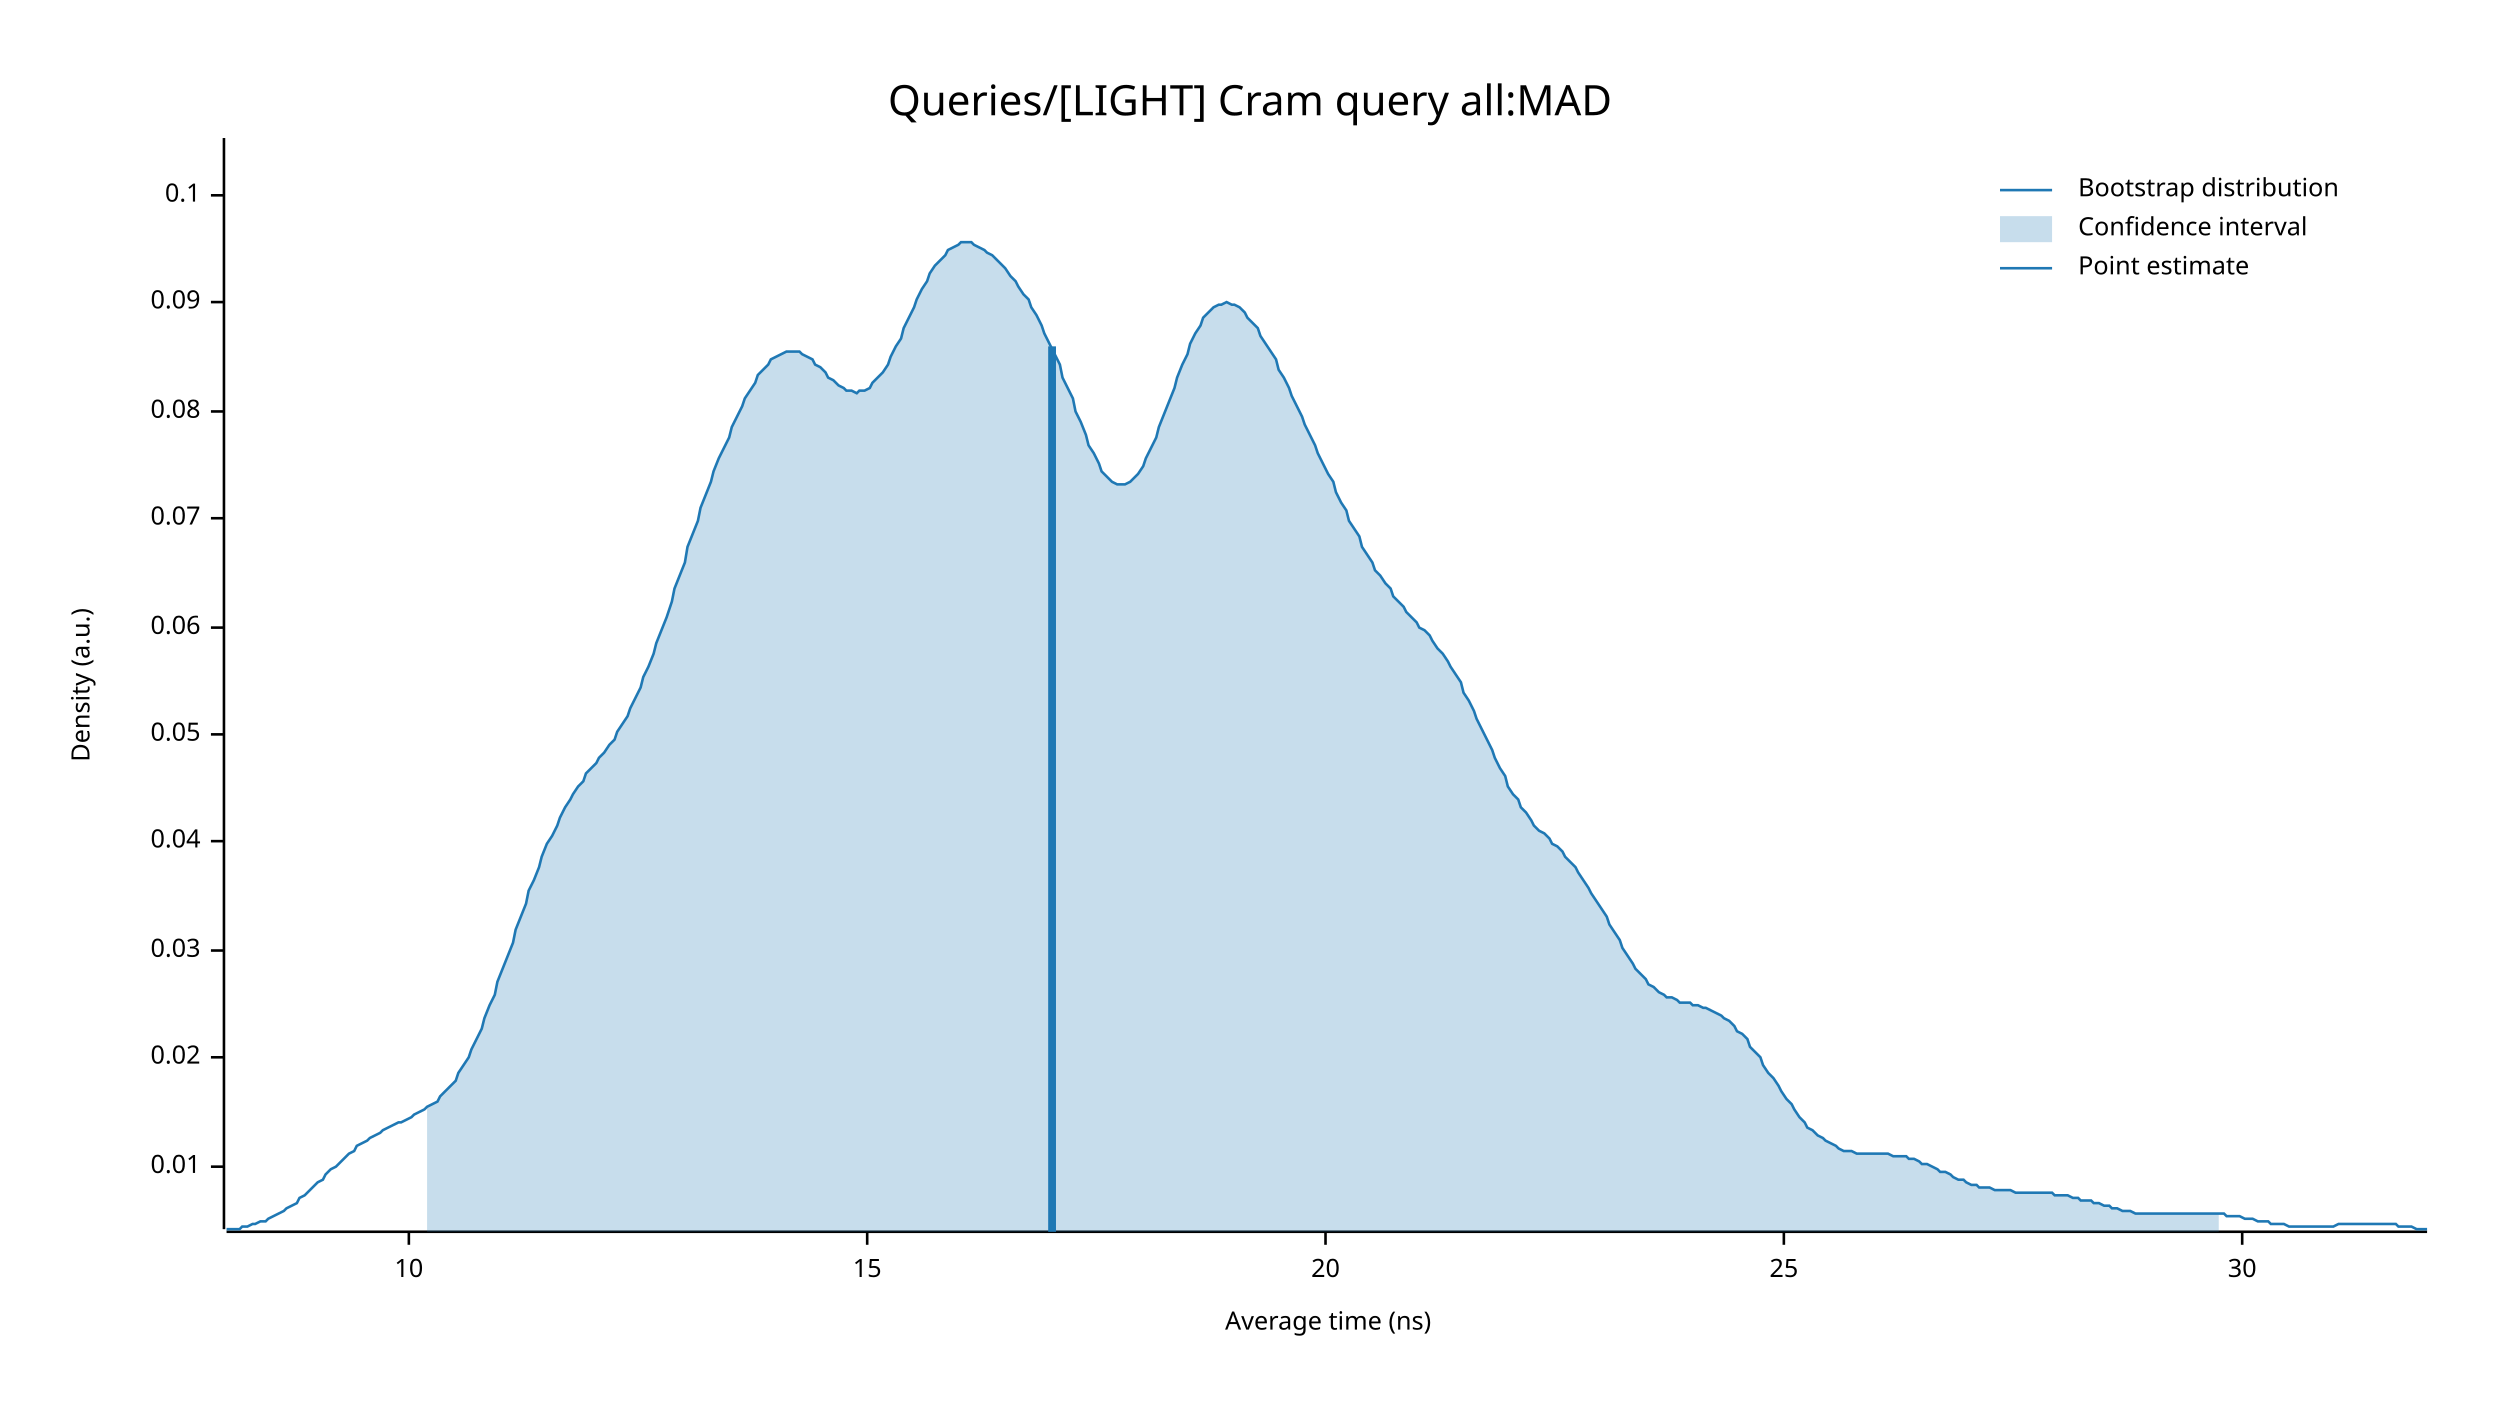
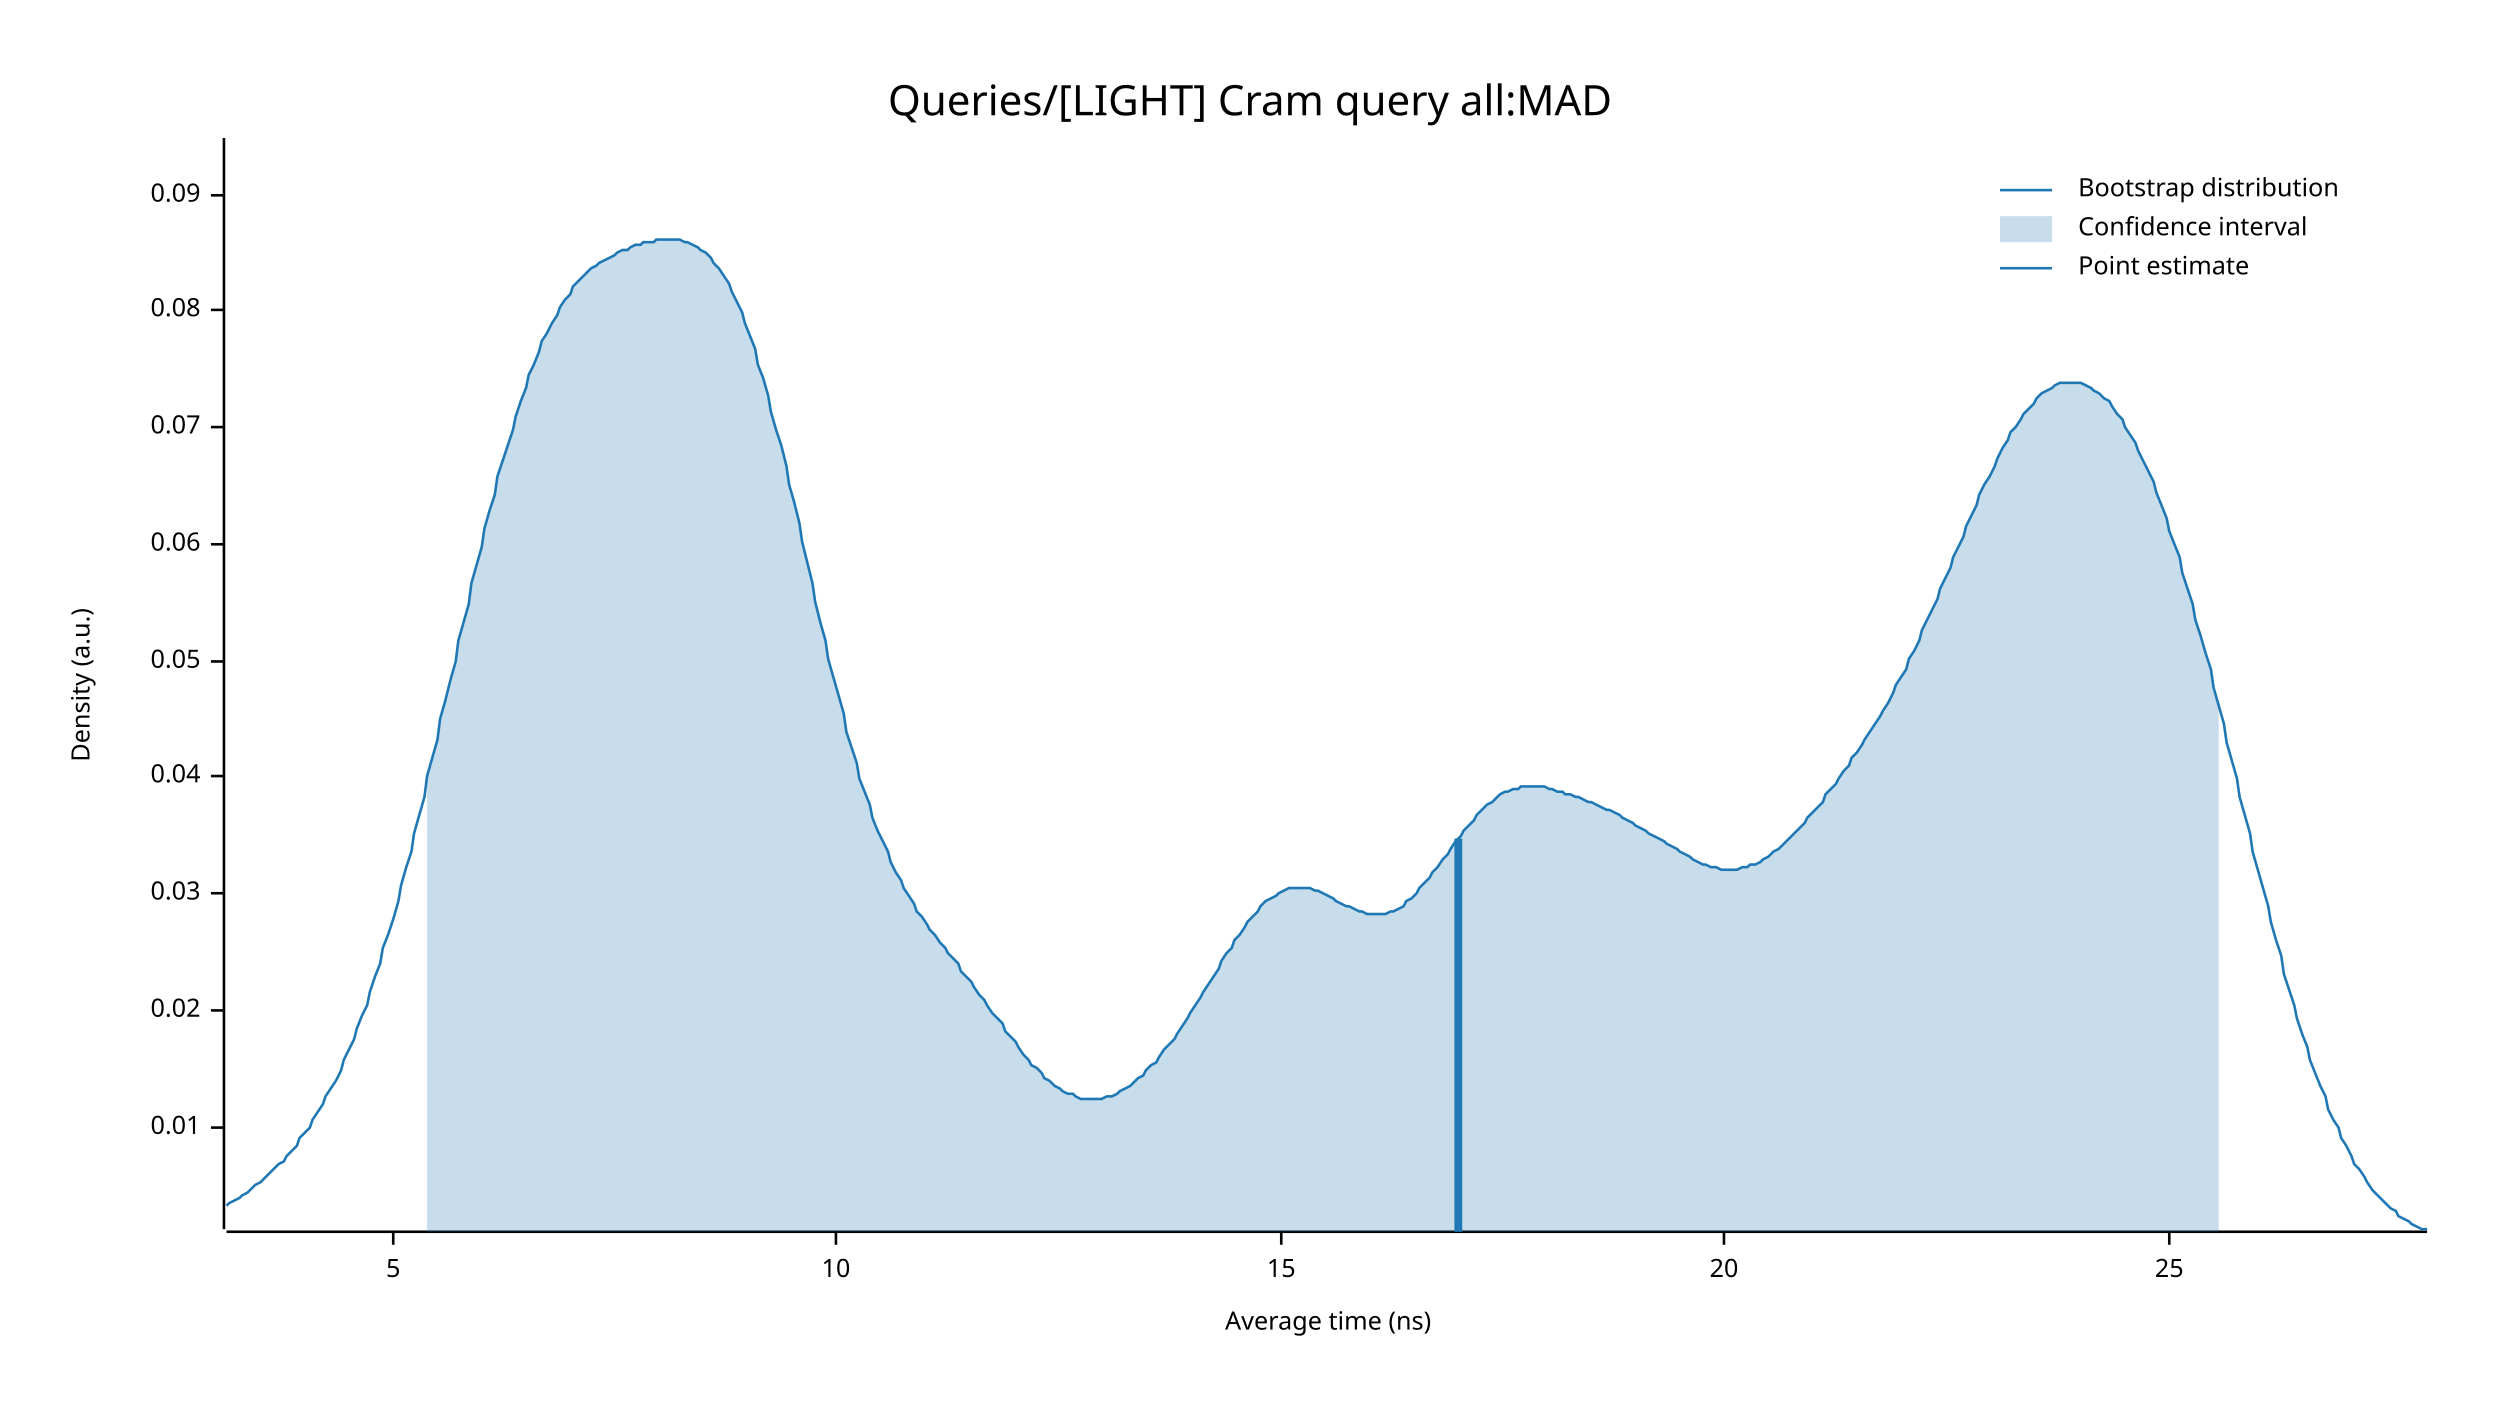
<svg xmlns="http://www.w3.org/2000/svg" width="960" height="540" viewBox="0 0 960 540">
  <text x="480" y="32" dy="0.76em" text-anchor="middle" font-family="sans-serif" font-size="16.129" opacity="1" fill="#000000">
Queries/[LIGHT] Cram query all:MAD
</text>
  <text x="27" y="263" dy="0.76em" text-anchor="middle" font-family="sans-serif" font-size="9.677" opacity="1" fill="#000000" transform="rotate(270, 27, 263)">
Density (a.u.)
</text>
  <text x="510" y="513" dy="-0.5ex" text-anchor="middle" font-family="sans-serif" font-size="9.677" opacity="1" fill="#000000">
Average time (ns)
</text>
  <polyline fill="none" opacity="1" stroke="#000000" stroke-width="1" points="86,53 86,472 " />
-   <text x="77" y="448" dy="0.5ex" text-anchor="end" font-family="sans-serif" font-size="9.677" opacity="1" fill="#000000">
+   <text x="77" y="433" dy="0.5ex" text-anchor="end" font-family="sans-serif" font-size="9.677" opacity="1" fill="#000000">
0.01
</text>
-   <polyline fill="none" opacity="1" stroke="#000000" stroke-width="1" points="81,448 86,448 " />
-   <text x="77" y="406" dy="0.5ex" text-anchor="end" font-family="sans-serif" font-size="9.677" opacity="1" fill="#000000">
+   <polyline fill="none" opacity="1" stroke="#000000" stroke-width="1" points="81,433 86,433 " />
+   <text x="77" y="388" dy="0.5ex" text-anchor="end" font-family="sans-serif" font-size="9.677" opacity="1" fill="#000000">
0.02
</text>
-   <polyline fill="none" opacity="1" stroke="#000000" stroke-width="1" points="81,406 86,406 " />
-   <text x="77" y="365" dy="0.5ex" text-anchor="end" font-family="sans-serif" font-size="9.677" opacity="1" fill="#000000">
+   <polyline fill="none" opacity="1" stroke="#000000" stroke-width="1" points="81,388 86,388 " />
+   <text x="77" y="343" dy="0.5ex" text-anchor="end" font-family="sans-serif" font-size="9.677" opacity="1" fill="#000000">
0.03
</text>
-   <polyline fill="none" opacity="1" stroke="#000000" stroke-width="1" points="81,365 86,365 " />
-   <text x="77" y="323" dy="0.5ex" text-anchor="end" font-family="sans-serif" font-size="9.677" opacity="1" fill="#000000">
+   <polyline fill="none" opacity="1" stroke="#000000" stroke-width="1" points="81,343 86,343 " />
+   <text x="77" y="298" dy="0.5ex" text-anchor="end" font-family="sans-serif" font-size="9.677" opacity="1" fill="#000000">
0.04
</text>
-   <polyline fill="none" opacity="1" stroke="#000000" stroke-width="1" points="81,323 86,323 " />
-   <text x="77" y="282" dy="0.5ex" text-anchor="end" font-family="sans-serif" font-size="9.677" opacity="1" fill="#000000">
+   <polyline fill="none" opacity="1" stroke="#000000" stroke-width="1" points="81,298 86,298 " />
+   <text x="77" y="254" dy="0.5ex" text-anchor="end" font-family="sans-serif" font-size="9.677" opacity="1" fill="#000000">
0.05
</text>
-   <polyline fill="none" opacity="1" stroke="#000000" stroke-width="1" points="81,282 86,282 " />
-   <text x="77" y="241" dy="0.5ex" text-anchor="end" font-family="sans-serif" font-size="9.677" opacity="1" fill="#000000">
+   <polyline fill="none" opacity="1" stroke="#000000" stroke-width="1" points="81,254 86,254 " />
+   <text x="77" y="209" dy="0.5ex" text-anchor="end" font-family="sans-serif" font-size="9.677" opacity="1" fill="#000000">
0.06
</text>
-   <polyline fill="none" opacity="1" stroke="#000000" stroke-width="1" points="81,241 86,241 " />
-   <text x="77" y="199" dy="0.5ex" text-anchor="end" font-family="sans-serif" font-size="9.677" opacity="1" fill="#000000">
+   <polyline fill="none" opacity="1" stroke="#000000" stroke-width="1" points="81,209 86,209 " />
+   <text x="77" y="164" dy="0.5ex" text-anchor="end" font-family="sans-serif" font-size="9.677" opacity="1" fill="#000000">
0.07
</text>
-   <polyline fill="none" opacity="1" stroke="#000000" stroke-width="1" points="81,199 86,199 " />
-   <text x="77" y="158" dy="0.5ex" text-anchor="end" font-family="sans-serif" font-size="9.677" opacity="1" fill="#000000">
+   <polyline fill="none" opacity="1" stroke="#000000" stroke-width="1" points="81,164 86,164 " />
+   <text x="77" y="119" dy="0.5ex" text-anchor="end" font-family="sans-serif" font-size="9.677" opacity="1" fill="#000000">
0.08
</text>
-   <polyline fill="none" opacity="1" stroke="#000000" stroke-width="1" points="81,158 86,158 " />
-   <text x="77" y="116" dy="0.5ex" text-anchor="end" font-family="sans-serif" font-size="9.677" opacity="1" fill="#000000">
+   <polyline fill="none" opacity="1" stroke="#000000" stroke-width="1" points="81,119 86,119 " />
+   <text x="77" y="75" dy="0.5ex" text-anchor="end" font-family="sans-serif" font-size="9.677" opacity="1" fill="#000000">
0.09
- </text>
-   <polyline fill="none" opacity="1" stroke="#000000" stroke-width="1" points="81,116 86,116 " />
-   <text x="77" y="75" dy="0.5ex" text-anchor="end" font-family="sans-serif" font-size="9.677" opacity="1" fill="#000000">
- 0.1
</text>
  <polyline fill="none" opacity="1" stroke="#000000" stroke-width="1" points="81,75 86,75 " />
  <polyline fill="none" opacity="1" stroke="#000000" stroke-width="1" points="87,473 932,473 " />
-   <text x="157" y="483" dy="0.76em" text-anchor="middle" font-family="sans-serif" font-size="9.677" opacity="1" fill="#000000">
+   <text x="151" y="483" dy="0.76em" text-anchor="middle" font-family="sans-serif" font-size="9.677" opacity="1" fill="#000000">
+ 5
+ </text>
+   <polyline fill="none" opacity="1" stroke="#000000" stroke-width="1" points="151,473 151,478 " />
+   <text x="321" y="483" dy="0.76em" text-anchor="middle" font-family="sans-serif" font-size="9.677" opacity="1" fill="#000000">
10
</text>
-   <polyline fill="none" opacity="1" stroke="#000000" stroke-width="1" points="157,473 157,478 " />
-   <text x="333" y="483" dy="0.76em" text-anchor="middle" font-family="sans-serif" font-size="9.677" opacity="1" fill="#000000">
+   <polyline fill="none" opacity="1" stroke="#000000" stroke-width="1" points="321,473 321,478 " />
+   <text x="492" y="483" dy="0.76em" text-anchor="middle" font-family="sans-serif" font-size="9.677" opacity="1" fill="#000000">
15
</text>
-   <polyline fill="none" opacity="1" stroke="#000000" stroke-width="1" points="333,473 333,478 " />
-   <text x="509" y="483" dy="0.76em" text-anchor="middle" font-family="sans-serif" font-size="9.677" opacity="1" fill="#000000">
+   <polyline fill="none" opacity="1" stroke="#000000" stroke-width="1" points="492,473 492,478 " />
+   <text x="662" y="483" dy="0.76em" text-anchor="middle" font-family="sans-serif" font-size="9.677" opacity="1" fill="#000000">
20
</text>
-   <polyline fill="none" opacity="1" stroke="#000000" stroke-width="1" points="509,473 509,478 " />
-   <text x="685" y="483" dy="0.76em" text-anchor="middle" font-family="sans-serif" font-size="9.677" opacity="1" fill="#000000">
+   <polyline fill="none" opacity="1" stroke="#000000" stroke-width="1" points="662,473 662,478 " />
+   <text x="833" y="483" dy="0.76em" text-anchor="middle" font-family="sans-serif" font-size="9.677" opacity="1" fill="#000000">
25
</text>
-   <polyline fill="none" opacity="1" stroke="#000000" stroke-width="1" points="685,473 685,478 " />
-   <text x="861" y="483" dy="0.76em" text-anchor="middle" font-family="sans-serif" font-size="9.677" opacity="1" fill="#000000">
- 30
- </text>
-   <polyline fill="none" opacity="1" stroke="#000000" stroke-width="1" points="861,473 861,478 " />
-   <polyline fill="none" opacity="1" stroke="#1F78B4" stroke-width="1" points="87,472 88,472 90,472 92,472 93,471 95,471 97,470 98,470 100,469 102,469 103,468 105,467 107,466 109,465 110,464 112,463 114,462 115,460 117,459 119,457 120,456 122,454 124,453 125,451 127,449 129,448 131,446 132,445 134,443 136,442 137,440 139,439 141,438 142,437 144,436 146,435 147,434 149,433 151,432 153,431 154,431 156,430 158,429 159,428 161,427 163,426 164,425 166,424 168,423 169,421 171,419 173,417 175,415 176,412 178,409 180,406 181,403 183,399 185,395 186,391 188,386 190,382 191,377 193,372 195,367 197,362 198,357 200,352 202,347 203,342 205,338 207,333 208,329 210,324 212,321 214,317 215,314 217,310 219,307 220,305 222,302 224,300 225,297 227,295 229,293 230,291 232,289 234,286 236,284 237,281 239,278 241,275 242,272 244,268 246,264 247,260 249,256 251,251 252,247 254,242 256,237 258,231 259,226 261,221 263,216 264,210 266,205 268,200 269,195 271,190 273,185 274,181 276,176 278,172 280,168 281,164 283,160 285,156 286,153 288,150 290,147 291,144 293,142 295,140 296,138 298,137 300,136 302,135 303,135 305,135 307,135 308,136 310,137 312,138 313,140 315,141 317,143 318,145 320,146 322,148 324,149 325,150 327,150 329,151 330,150 332,150 334,149 335,147 337,145 339,143 341,140 342,137 344,133 346,130 347,126 349,122 351,118 352,115 354,111 356,108 357,105 359,102 361,100 363,98 364,96 366,95 368,94 369,93 371,93 373,93 374,94 376,95 378,96 379,97 381,98 383,100 385,102 386,103 388,106 390,108 391,110 393,113 395,115 396,118 398,121 400,125 401,128 403,132 405,136 407,140 408,145 410,149 412,153 413,158 415,162 417,167 418,171 420,174 422,178 423,181 425,183 427,185 429,186 430,186 432,186 434,185 435,184 437,182 439,179 440,176 442,172 444,168 445,164 447,159 449,154 451,149 452,145 454,140 456,136 457,132 459,128 461,125 462,122 464,120 466,118 468,117 469,117 471,116 473,117 474,117 476,118 478,120 479,122 481,124 483,126 484,129 486,132 488,135 490,138 491,142 493,145 495,149 496,152 498,156 500,160 501,163 503,167 505,171 506,174 508,178 510,182 512,185 513,189 515,193 517,196 518,200 520,203 522,206 523,210 525,213 527,216 528,219 530,221 532,224 534,226 535,229 537,231 539,233 540,235 542,237 544,239 545,241 547,242 549,244 550,246 552,249 554,251 556,254 557,256 559,259 561,262 562,266 564,269 566,273 567,276 569,280 571,284 573,288 574,291 576,295 578,298 579,302 581,305 583,307 584,310 586,312 588,315 589,317 591,319 593,320 595,322 596,324 598,325 600,327 601,329 603,331 605,333 606,335 608,338 610,341 611,343 613,346 615,349 617,352 618,355 620,358 622,361 623,364 625,367 627,370 628,372 630,374 632,376 633,378 635,379 637,381 639,382 640,383 642,383 644,384 645,385 647,385 649,385 650,386 652,386 654,387 655,387 657,388 659,389 661,390 662,391 664,392 666,394 667,396 669,397 671,399 672,402 674,404 676,406 677,409 679,412 681,414 683,417 684,419 686,422 688,424 689,426 691,429 693,431 694,433 696,434 698,436 700,437 701,438 703,439 705,440 706,441 708,442 710,442 711,442 713,443 715,443 716,443 718,443 720,443 722,443 723,443 725,443 727,444 728,444 730,444 732,444 733,445 735,445 737,446 738,447 740,447 742,448 744,449 745,450 747,450 749,451 750,452 752,453 754,453 755,454 757,455 759,455 760,456 762,456 764,456 766,457 767,457 769,457 771,457 772,457 774,458 776,458 777,458 779,458 781,458 782,458 784,458 786,458 788,458 789,459 791,459 793,459 794,459 796,460 798,460 799,461 801,461 803,461 804,462 806,462 808,463 810,463 811,464 813,464 815,465 816,465 818,465 820,466 821,466 823,466 825,466 827,466 828,466 830,466 832,466 833,466 835,466 837,466 838,466 840,466 842,466 843,466 845,466 847,466 849,466 850,466 852,466 854,466 855,467 857,467 859,467 860,467 862,468 864,468 865,468 867,469 869,469 871,469 872,470 874,470 876,470 877,470 879,471 881,471 882,471 884,471 886,471 887,471 889,471 891,471 893,471 894,471 896,471 898,470 899,470 901,470 903,470 904,470 906,470 908,470 909,470 911,470 913,470 915,470 916,470 918,470 920,470 921,471 923,471 925,471 926,471 928,472 930,472 932,472 " />
-   <polygon opacity="0.25" fill="#1F78B4" points="164,425 166,424 168,423 169,421 171,419 173,417 175,415 176,412 178,409 180,406 181,403 183,399 185,395 186,391 188,386 190,382 191,377 193,372 195,367 197,362 198,357 200,352 202,347 203,342 205,338 207,333 208,329 210,324 212,321 214,317 215,314 217,310 219,307 220,305 222,302 224,300 225,297 227,295 229,293 230,291 232,289 234,286 236,284 237,281 239,278 241,275 242,272 244,268 246,264 247,260 249,256 251,251 252,247 254,242 256,237 258,231 259,226 261,221 263,216 264,210 266,205 268,200 269,195 271,190 273,185 274,181 276,176 278,172 280,168 281,164 283,160 285,156 286,153 288,150 290,147 291,144 293,142 295,140 296,138 298,137 300,136 302,135 303,135 305,135 307,135 308,136 310,137 312,138 313,140 315,141 317,143 318,145 320,146 322,148 324,149 325,150 327,150 329,151 330,150 332,150 334,149 335,147 337,145 339,143 341,140 342,137 344,133 346,130 347,126 349,122 351,118 352,115 354,111 356,108 357,105 359,102 361,100 363,98 364,96 366,95 368,94 369,93 371,93 373,93 374,94 376,95 378,96 379,97 381,98 383,100 385,102 386,103 388,106 390,108 391,110 393,113 395,115 396,118 398,121 400,125 401,128 403,132 405,136 407,140 408,145 410,149 412,153 413,158 415,162 417,167 418,171 420,174 422,178 423,181 425,183 427,185 429,186 430,186 432,186 434,185 435,184 437,182 439,179 440,176 442,172 444,168 445,164 447,159 449,154 451,149 452,145 454,140 456,136 457,132 459,128 461,125 462,122 464,120 466,118 468,117 469,117 471,116 473,117 474,117 476,118 478,120 479,122 481,124 483,126 484,129 486,132 488,135 490,138 491,142 493,145 495,149 496,152 498,156 500,160 501,163 503,167 505,171 506,174 508,178 510,182 512,185 513,189 515,193 517,196 518,200 520,203 522,206 523,210 525,213 527,216 528,219 530,221 532,224 534,226 535,229 537,231 539,233 540,235 542,237 544,239 545,241 547,242 549,244 550,246 552,249 554,251 556,254 557,256 559,259 561,262 562,266 564,269 566,273 567,276 569,280 571,284 573,288 574,291 576,295 578,298 579,302 581,305 583,307 584,310 586,312 588,315 589,317 591,319 593,320 595,322 596,324 598,325 600,327 601,329 603,331 605,333 606,335 608,338 610,341 611,343 613,346 615,349 617,352 618,355 620,358 622,361 623,364 625,367 627,370 628,372 630,374 632,376 633,378 635,379 637,381 639,382 640,383 642,383 644,384 645,385 647,385 649,385 650,386 652,386 654,387 655,387 657,388 659,389 661,390 662,391 664,392 666,394 667,396 669,397 671,399 672,402 674,404 676,406 677,409 679,412 681,414 683,417 684,419 686,422 688,424 689,426 691,429 693,431 694,433 696,434 698,436 700,437 701,438 703,439 705,440 706,441 708,442 710,442 711,442 713,443 715,443 716,443 718,443 720,443 722,443 723,443 725,443 727,444 728,444 730,444 732,444 733,445 735,445 737,446 738,447 740,447 742,448 744,449 745,450 747,450 749,451 750,452 752,453 754,453 755,454 757,455 759,455 760,456 762,456 764,456 766,457 767,457 769,457 771,457 772,457 774,458 776,458 777,458 779,458 781,458 782,458 784,458 786,458 788,458 789,459 791,459 793,459 794,459 796,460 798,460 799,461 801,461 803,461 804,462 806,462 808,463 810,463 811,464 813,464 815,465 816,465 818,465 820,466 821,466 823,466 825,466 827,466 828,466 830,466 832,466 833,466 835,466 837,466 838,466 840,466 842,466 843,466 845,466 847,466 849,466 850,466 852,466 852,473 164,473 " />
-   <polyline fill="none" opacity="1" stroke="#1F78B4" stroke-width="3" points="404,473 404,133 " />
+   <polyline fill="none" opacity="1" stroke="#000000" stroke-width="1" points="833,473 833,478 " />
+   <polyline fill="none" opacity="1" stroke="#1F78B4" stroke-width="1" points="87,463 88,462 90,461 92,460 93,459 95,458 97,456 98,455 100,454 102,452 103,451 105,449 107,447 109,446 110,444 112,442 114,440 115,437 117,435 119,433 120,430 122,427 124,424 125,421 127,418 129,415 131,411 132,407 134,403 136,399 137,395 139,390 141,386 142,381 144,375 146,370 147,364 149,359 151,353 153,346 154,340 156,333 158,327 159,320 161,313 163,306 164,298 166,291 168,284 169,276 171,269 173,261 175,254 176,246 178,239 180,232 181,224 183,217 185,210 186,203 188,196 190,190 191,183 193,177 195,171 197,165 198,160 200,154 202,149 203,144 205,140 207,135 208,131 210,128 212,124 214,121 215,118 217,115 219,113 220,110 222,108 224,106 225,105 227,103 229,102 230,101 232,100 234,99 236,98 237,97 239,96 241,96 242,95 244,94 246,94 247,93 249,93 251,93 252,92 254,92 256,92 258,92 259,92 261,92 263,93 264,93 266,94 268,95 269,96 271,97 273,99 274,101 276,103 278,106 280,109 281,112 283,116 285,120 286,124 288,129 290,134 291,140 293,145 295,152 296,158 298,165 300,171 302,179 303,186 305,193 307,201 308,208 310,216 312,224 313,231 315,239 317,246 318,253 320,260 322,267 324,274 325,281 327,287 329,293 330,299 332,304 334,309 335,314 337,319 339,323 341,327 342,331 344,335 346,338 347,341 349,344 351,347 352,350 354,352 356,355 357,357 359,359 361,362 363,364 364,366 366,368 368,370 369,373 371,375 373,377 374,379 376,382 378,384 379,386 381,389 383,391 385,393 386,396 388,398 390,400 391,402 393,405 395,407 396,409 398,410 400,412 401,414 403,415 405,417 407,418 408,419 410,420 412,420 413,421 415,422 417,422 418,422 420,422 422,422 423,422 425,421 427,421 429,420 430,419 432,418 434,417 435,416 437,414 439,413 440,411 442,409 444,408 445,406 447,403 449,401 451,399 452,397 454,394 456,391 457,389 459,386 461,383 462,381 464,378 466,375 468,372 469,369 471,366 473,364 474,361 476,359 478,356 479,354 481,352 483,350 484,348 486,346 488,345 490,344 491,343 493,342 495,341 496,341 498,341 500,341 501,341 503,341 505,342 506,342 508,343 510,344 512,345 513,346 515,347 517,348 518,348 520,349 522,350 523,350 525,351 527,351 528,351 530,351 532,351 534,350 535,350 537,349 539,348 540,346 542,345 544,343 545,341 547,339 549,337 550,335 552,333 554,330 556,328 557,326 559,323 561,321 562,319 564,317 566,315 567,313 569,311 571,309 573,308 574,307 576,305 578,304 579,304 581,303 583,303 584,302 586,302 588,302 589,302 591,302 593,302 595,303 596,303 598,304 600,304 601,305 603,305 605,306 606,306 608,307 610,308 611,308 613,309 615,310 617,311 618,311 620,312 622,313 623,314 625,315 627,316 628,317 630,318 632,319 633,320 635,321 637,322 639,323 640,324 642,325 644,326 645,327 647,328 649,329 650,330 652,331 654,332 655,332 657,333 659,333 661,334 662,334 664,334 666,334 667,334 669,333 671,333 672,332 674,332 676,331 677,330 679,329 681,327 683,326 684,325 686,323 688,321 689,320 691,318 693,316 694,314 696,312 698,310 700,308 701,305 703,303 705,301 706,299 708,296 710,294 711,291 713,289 715,286 716,284 718,281 720,278 722,275 723,273 725,270 727,266 728,263 730,260 732,257 733,253 735,250 737,246 738,242 740,238 742,234 744,230 745,226 747,222 749,218 750,214 752,210 754,206 755,202 757,198 759,194 760,190 762,186 764,183 766,179 767,176 769,172 771,169 772,166 774,164 776,161 777,159 779,157 781,155 782,153 784,151 786,150 788,149 789,148 791,147 793,147 794,147 796,147 798,147 799,147 801,148 803,149 804,150 806,151 808,153 810,154 811,156 813,159 815,161 816,164 818,167 820,170 821,173 823,177 825,181 827,185 828,189 830,194 832,199 833,204 835,209 837,214 838,220 840,226 842,232 843,238 845,244 847,251 849,257 850,264 852,271 854,278 855,285 857,292 859,299 860,306 862,313 864,320 865,327 867,334 869,341 871,348 872,354 874,361 876,367 877,374 879,380 881,386 882,391 884,397 886,402 887,407 889,412 891,417 893,421 894,426 896,430 898,433 899,437 901,440 903,444 904,447 906,449 908,452 909,454 911,457 913,459 915,461 916,462 918,464 920,465 921,467 923,468 925,469 926,470 928,471 930,472 932,472 " />
+   <polygon opacity="0.25" fill="#1F78B4" points="164,298 166,291 168,284 169,276 171,269 173,261 175,254 176,246 178,239 180,232 181,224 183,217 185,210 186,203 188,196 190,190 191,183 193,177 195,171 197,165 198,160 200,154 202,149 203,144 205,140 207,135 208,131 210,128 212,124 214,121 215,118 217,115 219,113 220,110 222,108 224,106 225,105 227,103 229,102 230,101 232,100 234,99 236,98 237,97 239,96 241,96 242,95 244,94 246,94 247,93 249,93 251,93 252,92 254,92 256,92 258,92 259,92 261,92 263,93 264,93 266,94 268,95 269,96 271,97 273,99 274,101 276,103 278,106 280,109 281,112 283,116 285,120 286,124 288,129 290,134 291,140 293,145 295,152 296,158 298,165 300,171 302,179 303,186 305,193 307,201 308,208 310,216 312,224 313,231 315,239 317,246 318,253 320,260 322,267 324,274 325,281 327,287 329,293 330,299 332,304 334,309 335,314 337,319 339,323 341,327 342,331 344,335 346,338 347,341 349,344 351,347 352,350 354,352 356,355 357,357 359,359 361,362 363,364 364,366 366,368 368,370 369,373 371,375 373,377 374,379 376,382 378,384 379,386 381,389 383,391 385,393 386,396 388,398 390,400 391,402 393,405 395,407 396,409 398,410 400,412 401,414 403,415 405,417 407,418 408,419 410,420 412,420 413,421 415,422 417,422 418,422 420,422 422,422 423,422 425,421 427,421 429,420 430,419 432,418 434,417 435,416 437,414 439,413 440,411 442,409 444,408 445,406 447,403 449,401 451,399 452,397 454,394 456,391 457,389 459,386 461,383 462,381 464,378 466,375 468,372 469,369 471,366 473,364 474,361 476,359 478,356 479,354 481,352 483,350 484,348 486,346 488,345 490,344 491,343 493,342 495,341 496,341 498,341 500,341 501,341 503,341 505,342 506,342 508,343 510,344 512,345 513,346 515,347 517,348 518,348 520,349 522,350 523,350 525,351 527,351 528,351 530,351 532,351 534,350 535,350 537,349 539,348 540,346 542,345 544,343 545,341 547,339 549,337 550,335 552,333 554,330 556,328 557,326 559,323 561,321 562,319 564,317 566,315 567,313 569,311 571,309 573,308 574,307 576,305 578,304 579,304 581,303 583,303 584,302 586,302 588,302 589,302 591,302 593,302 595,303 596,303 598,304 600,304 601,305 603,305 605,306 606,306 608,307 610,308 611,308 613,309 615,310 617,311 618,311 620,312 622,313 623,314 625,315 627,316 628,317 630,318 632,319 633,320 635,321 637,322 639,323 640,324 642,325 644,326 645,327 647,328 649,329 650,330 652,331 654,332 655,332 657,333 659,333 661,334 662,334 664,334 666,334 667,334 669,333 671,333 672,332 674,332 676,331 677,330 679,329 681,327 683,326 684,325 686,323 688,321 689,320 691,318 693,316 694,314 696,312 698,310 700,308 701,305 703,303 705,301 706,299 708,296 710,294 711,291 713,289 715,286 716,284 718,281 720,278 722,275 723,273 725,270 727,266 728,263 730,260 732,257 733,253 735,250 737,246 738,242 740,238 742,234 744,230 745,226 747,222 749,218 750,214 752,210 754,206 755,202 757,198 759,194 760,190 762,186 764,183 766,179 767,176 769,172 771,169 772,166 774,164 776,161 777,159 779,157 781,155 782,153 784,151 786,150 788,149 789,148 791,147 793,147 794,147 796,147 798,147 799,147 801,148 803,149 804,150 806,151 808,153 810,154 811,156 813,159 815,161 816,164 818,167 820,170 821,173 823,177 825,181 827,185 828,189 830,194 832,199 833,204 835,209 837,214 838,220 840,226 842,232 843,238 845,244 847,251 849,257 850,264 852,271 852,473 164,473 " />
+   <polyline fill="none" opacity="1" stroke="#1F78B4" stroke-width="3" points="560,473 560,322 " />
  <text x="798" y="68" dy="0.76em" text-anchor="start" font-family="sans-serif" font-size="9.677" opacity="1" fill="#000000">
Bootstrap distribution
</text>
  <text x="798" y="83" dy="0.76em" text-anchor="start" font-family="sans-serif" font-size="9.677" opacity="1" fill="#000000">
Confidence interval
</text>
  <text x="798" y="98" dy="0.76em" text-anchor="start" font-family="sans-serif" font-size="9.677" opacity="1" fill="#000000">
Point estimate
</text>
  <polyline fill="none" opacity="1" stroke="#1F78B4" stroke-width="1" points="768,73 788,73 " />
  <rect x="768" y="83" width="20" height="10" opacity="0.25" fill="#1F78B4" stroke="none" />
  <polyline fill="none" opacity="1" stroke="#1F78B4" stroke-width="1" points="768,103 788,103 " />
</svg>
